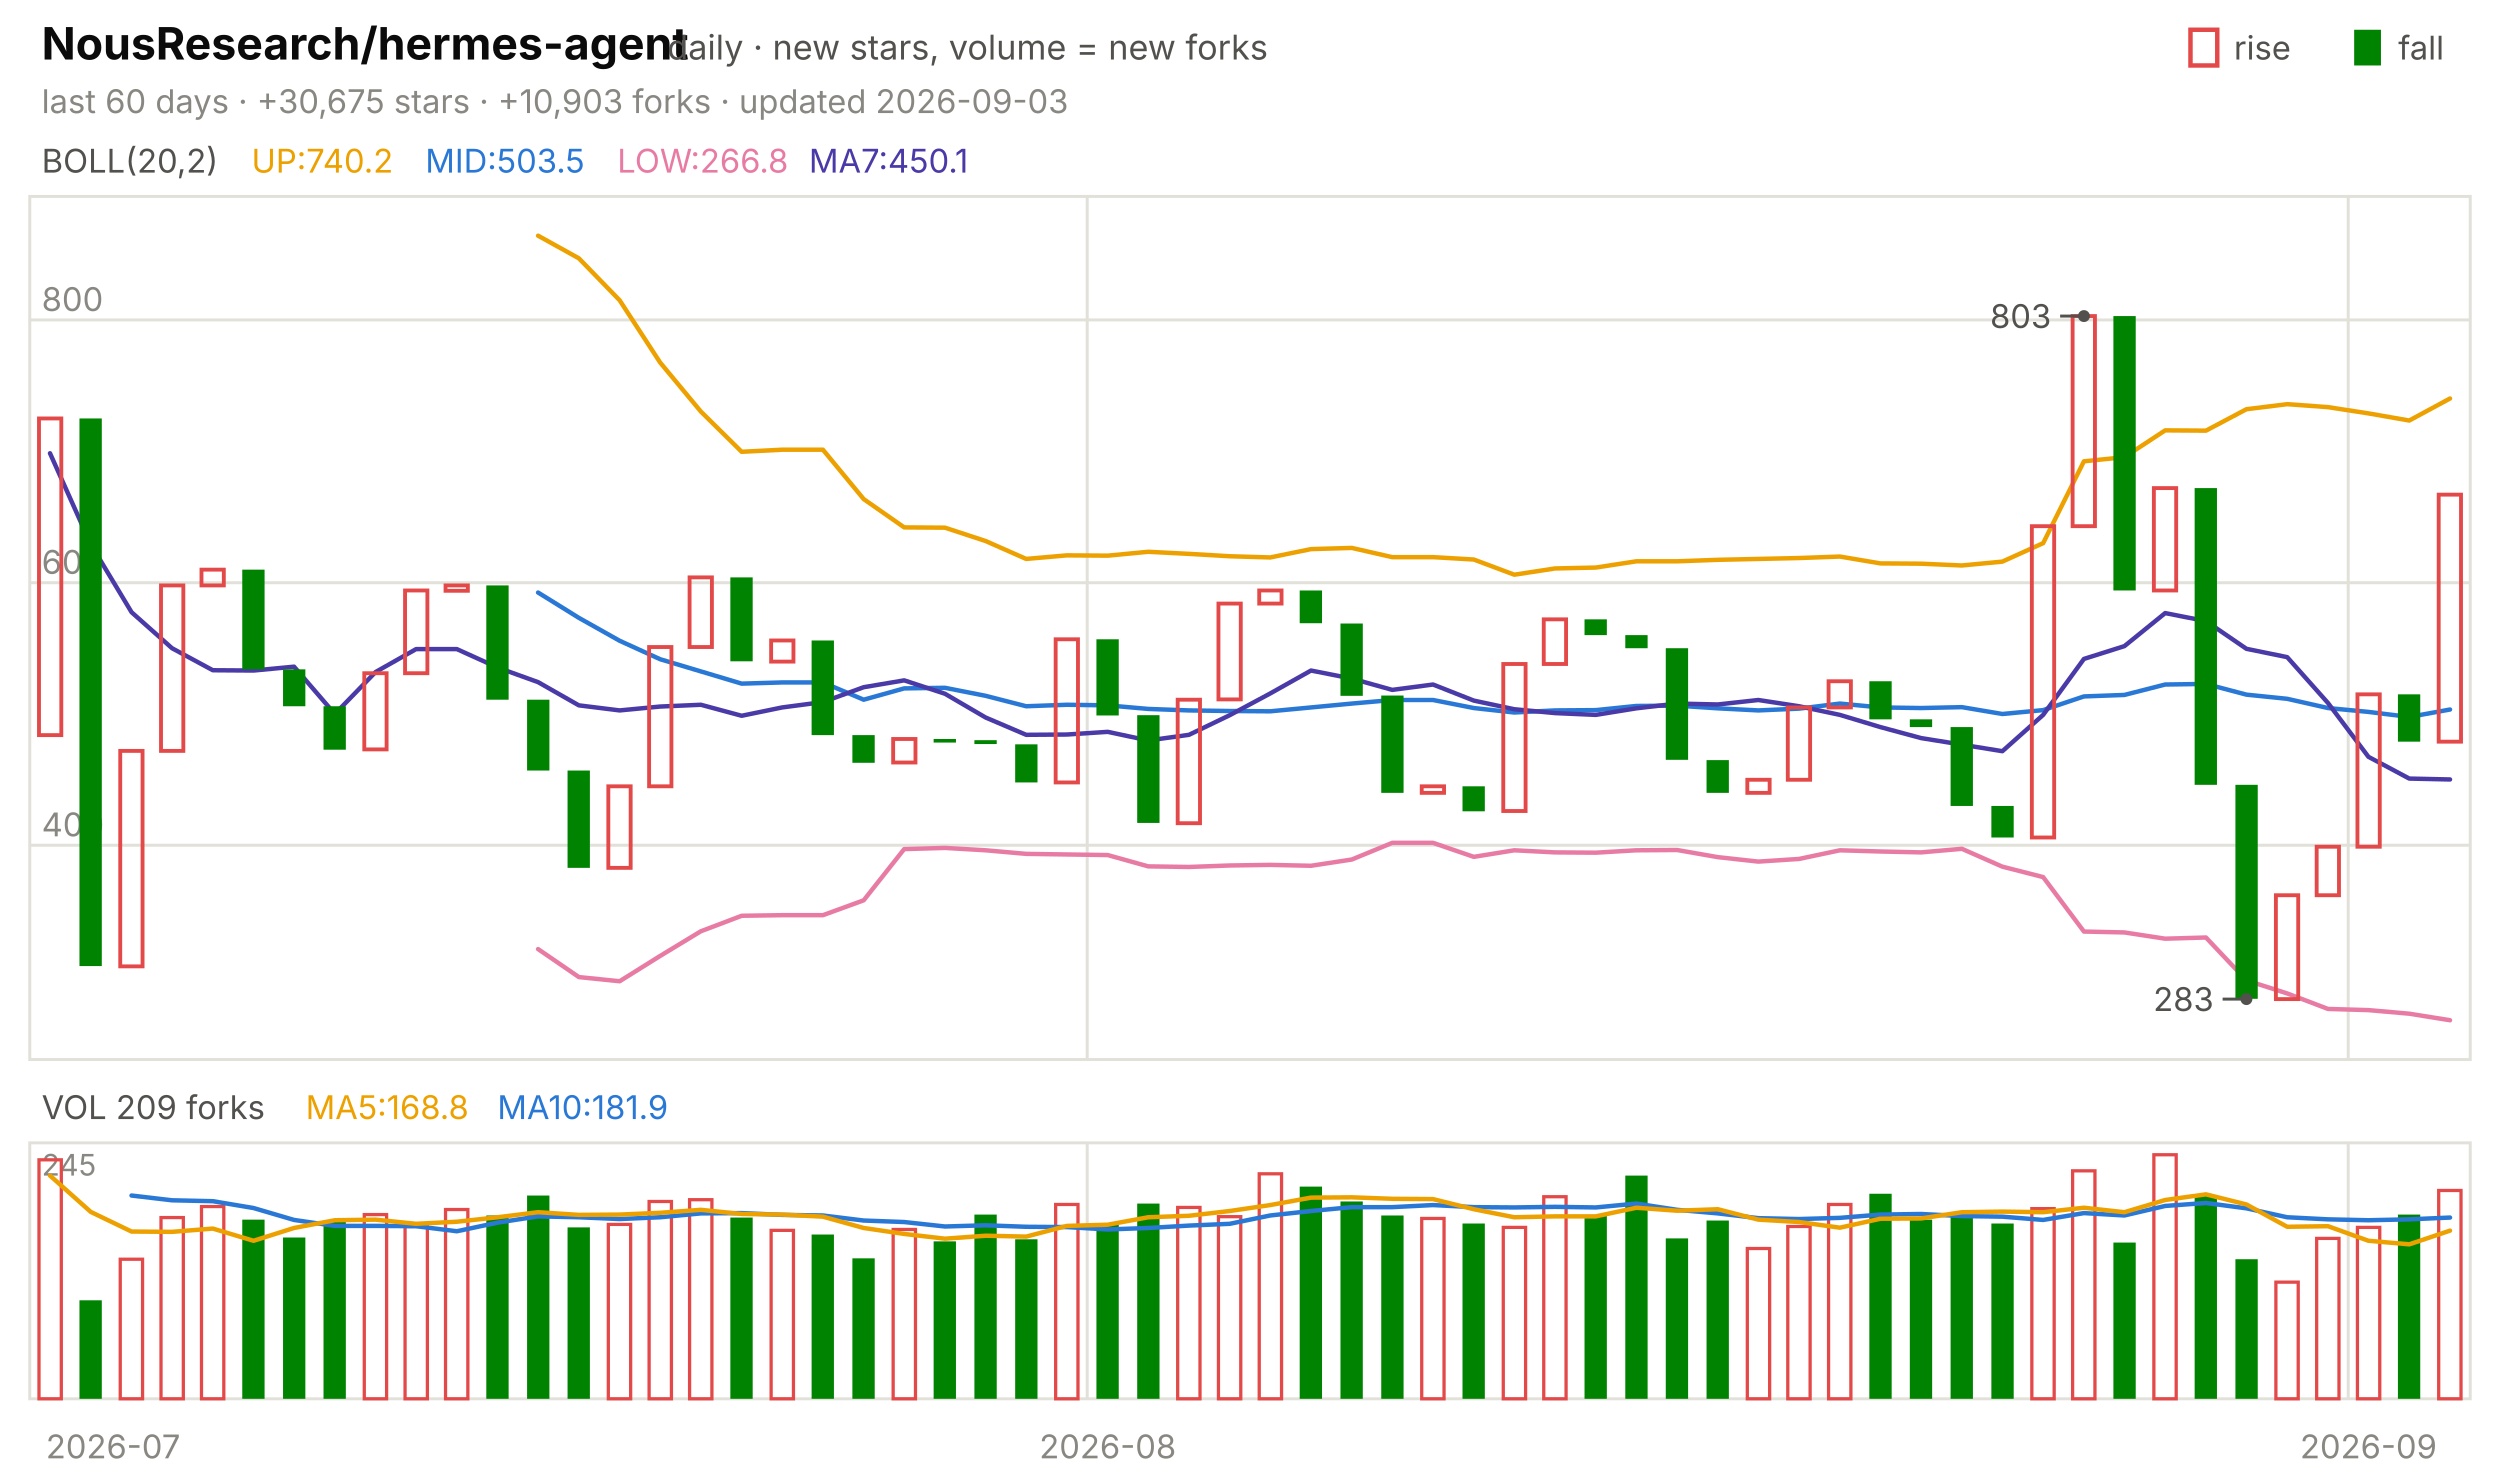
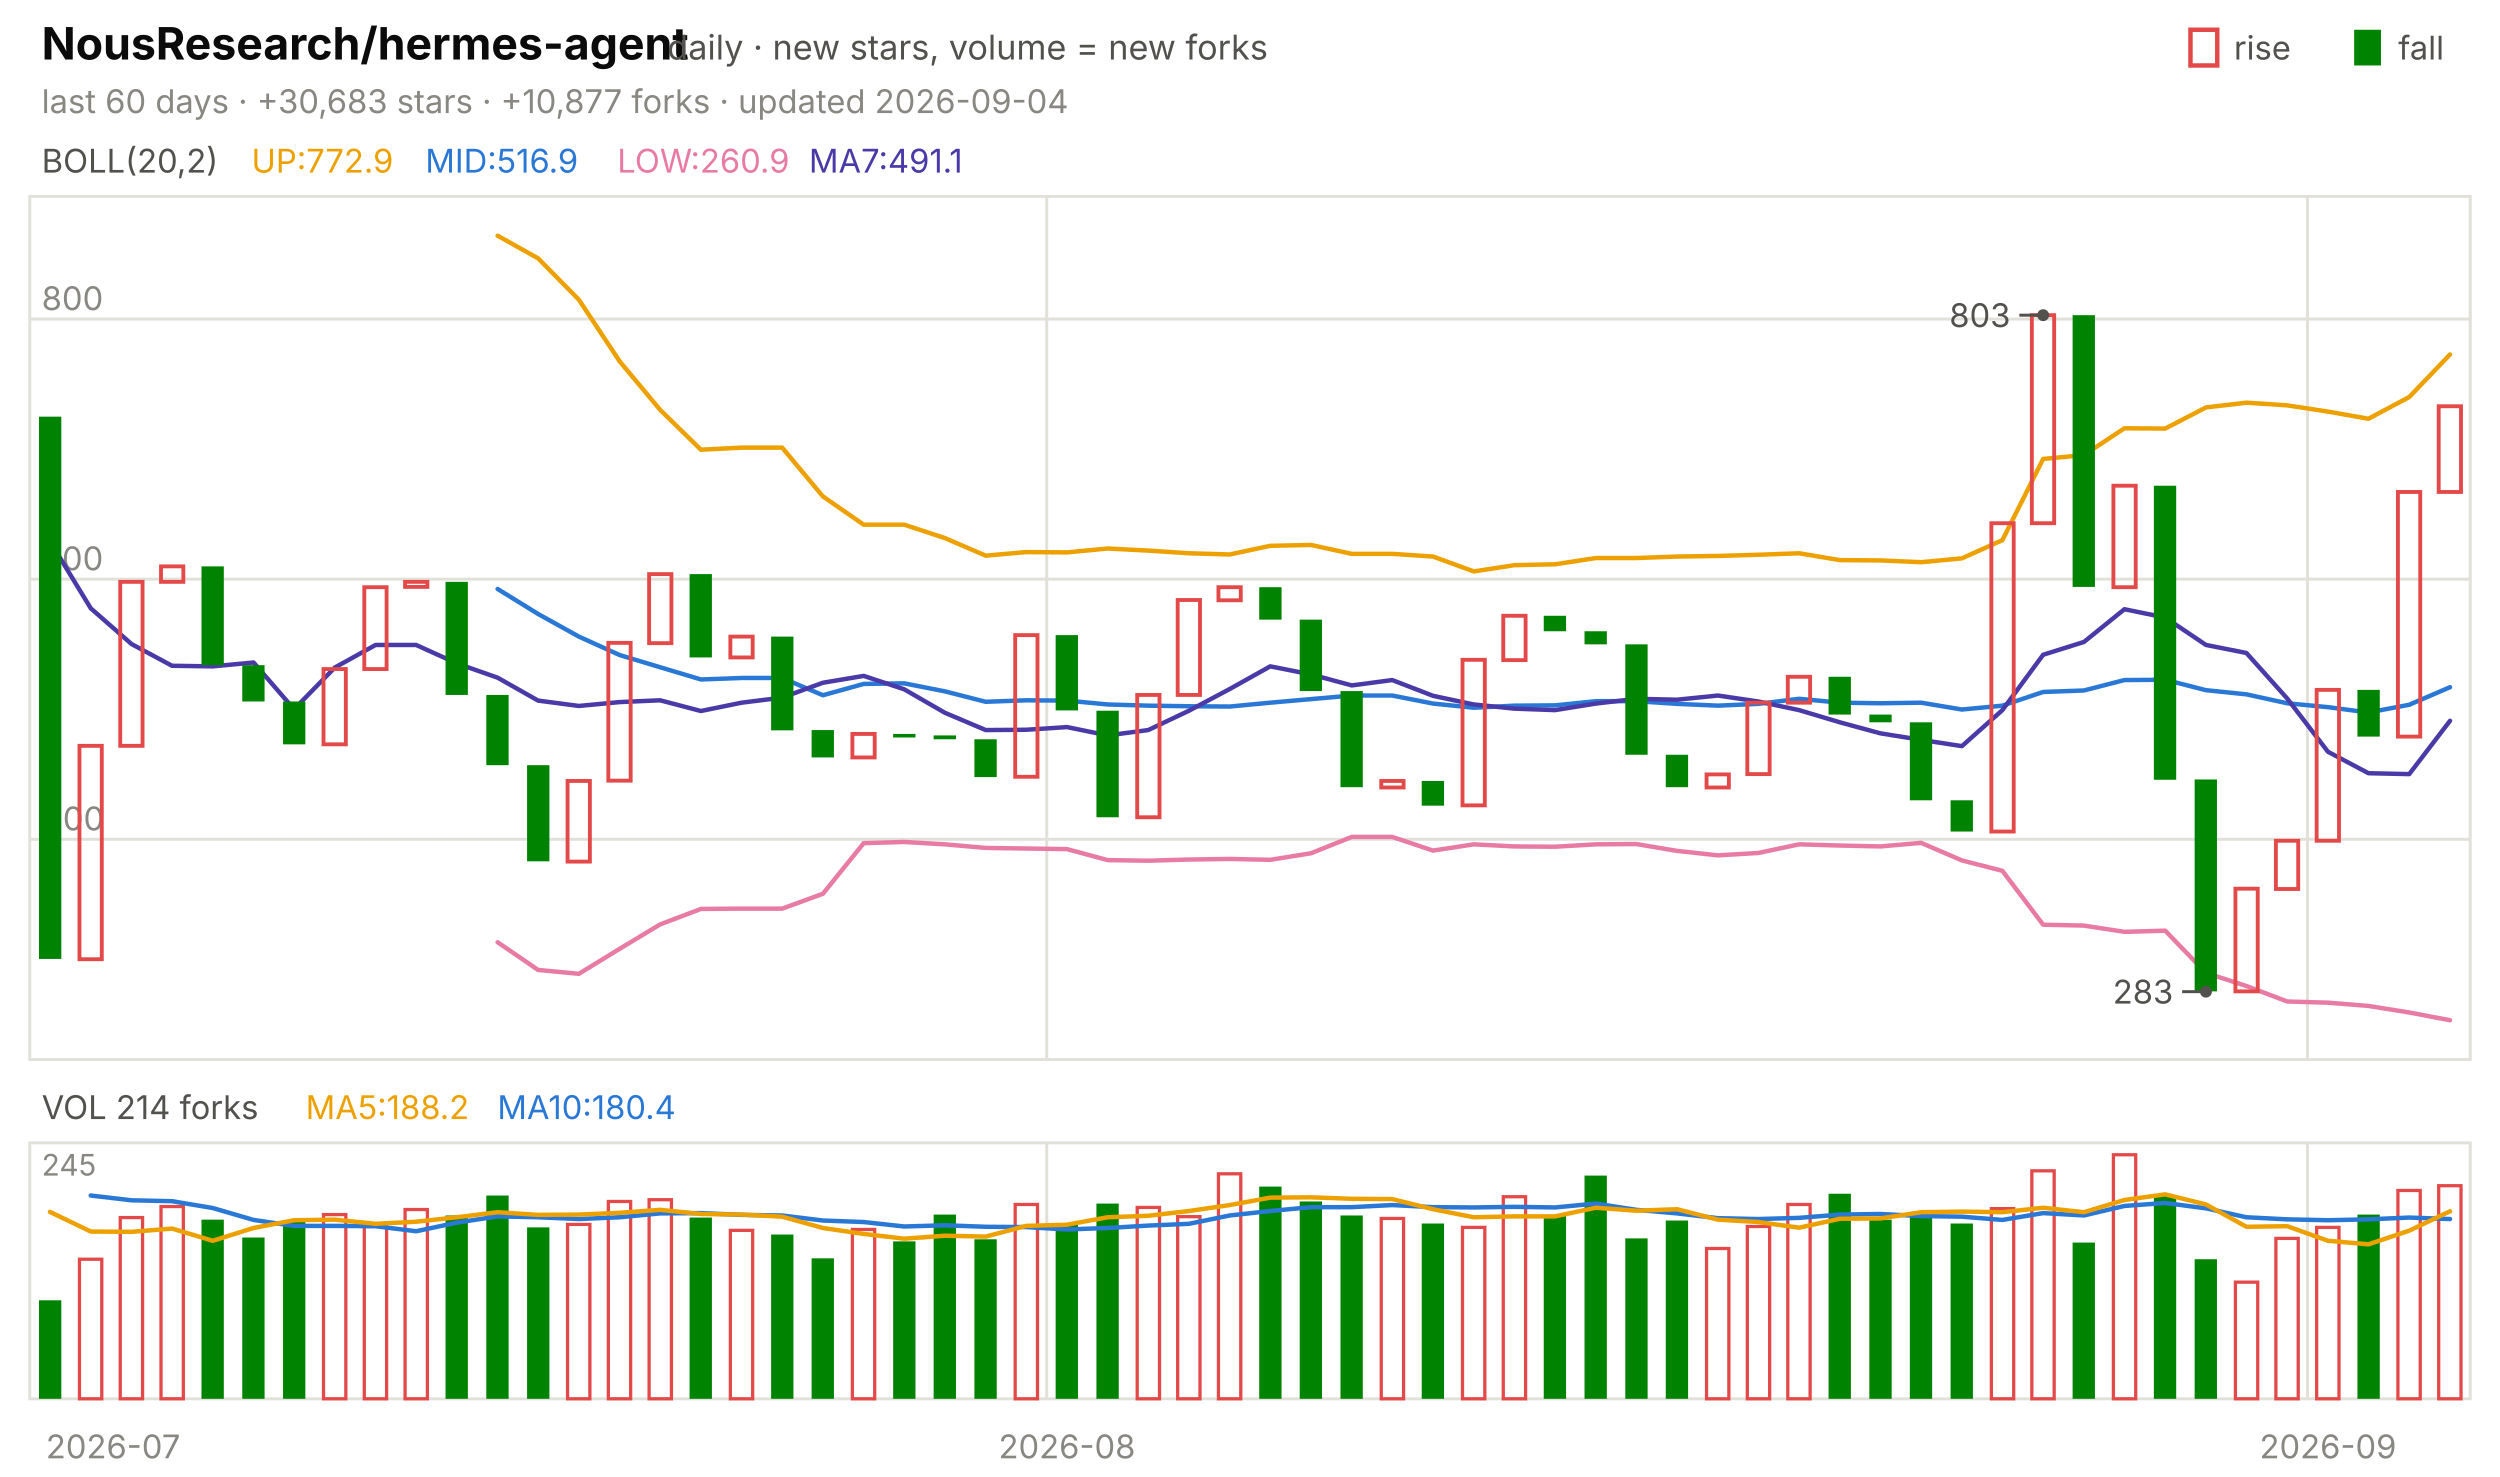
<svg xmlns="http://www.w3.org/2000/svg" viewBox="0 0 840 496" width="840" height="496" font-family="-apple-system,'Segoe UI',system-ui,sans-serif" role="img" aria-label="NousResearch/hermes-agent candlestick chart">
  <text x="14.0" y="20.0" font-size="15" fill="#0b0b0b" font-weight="650">NousResearch/hermes-agent</text>
  <text x="224.2" y="20.0" font-size="11.5" fill="#52514e">daily · new stars, volume = new forks</text>
  <text x="805.8" y="20.0" font-size="11.0" fill="#52514e">fall</text>
  <rect x="791" y="10" width="9" height="12" fill="#008300" />
  <text x="750.6" y="20.0" font-size="11.0" fill="#52514e">rise</text>
  <rect x="736" y="10" width="9" height="12" fill="none" stroke="#e34948" stroke-width="1.5" />
-   <text x="14.0" y="38.0" font-size="11.0" fill="#898781">last 60 days · +30,675 stars · +10,903 forks · updated 2026-09-03</text>
+   <text x="14.0" y="38.0" font-size="11.0" fill="#898781">last 60 days · +30,683 stars · +10,877 forks · updated 2026-09-04</text>
  <rect x="10" y="66" width="820" height="290" fill="none" stroke="#e1e0d9" />
  <rect x="10" y="384" width="820" height="86" fill="none" stroke="#e1e0d9" />
  <text x="38.0" y="490.0" font-size="11.0" fill="#898781" text-anchor="middle">2026-07</text>
-   <line x1="365.3" y1="66.0" x2="365.3" y2="356.0" stroke="#e1e0d9" stroke-width="1.0" />
-   <line x1="365.3" y1="384.0" x2="365.3" y2="470.0" stroke="#e1e0d9" stroke-width="1.0" />
-   <text x="372.2" y="490.0" font-size="11.0" fill="#898781" text-anchor="middle">2026-08</text>
-   <line x1="789.0" y1="66.0" x2="789.0" y2="356.0" stroke="#e1e0d9" stroke-width="1.0" />
-   <line x1="789.0" y1="384.0" x2="789.0" y2="470.0" stroke="#e1e0d9" stroke-width="1.0" />
-   <text x="795.8" y="490.0" font-size="11.0" fill="#898781" text-anchor="middle">2026-09</text>
+   <line x1="351.7" y1="66.0" x2="351.7" y2="356.0" stroke="#e1e0d9" stroke-width="1.0" />
+   <line x1="351.7" y1="384.0" x2="351.7" y2="470.0" stroke="#e1e0d9" stroke-width="1.0" />
+   <text x="358.5" y="490.0" font-size="11.0" fill="#898781" text-anchor="middle">2026-08</text>
+   <line x1="775.3" y1="66.0" x2="775.3" y2="356.0" stroke="#e1e0d9" stroke-width="1.0" />
+   <line x1="775.3" y1="384.0" x2="775.3" y2="470.0" stroke="#e1e0d9" stroke-width="1.0" />
+   <text x="782.2" y="490.0" font-size="11.0" fill="#898781" text-anchor="middle">2026-09</text>
  <text x="14.0" y="58.0" font-size="11.0" fill="#52514e">BOLL(20,2)</text>
-   <text x="84.5" y="58.0" font-size="11.0" fill="#eda100">UP:740.2</text>
-   <text x="142.9" y="58.0" font-size="11.0" fill="#2a78d6">MID:503.5</text>
-   <text x="207.4" y="58.0" font-size="11.0" fill="#e87ba4">LOW:266.8</text>
-   <text x="271.8" y="58.0" font-size="11.0" fill="#4a3aa7">MA7:450.1</text>
-   <line x1="10.0" y1="284.0" x2="830.0" y2="284.0" stroke="#e1e0d9" stroke-width="1.0" />
-   <text x="14.0" y="281.0" font-size="11.0" fill="#898781">400</text>
-   <line x1="10.0" y1="195.8" x2="830.0" y2="195.8" stroke="#e1e0d9" stroke-width="1.0" />
-   <text x="14.0" y="192.8" font-size="11.0" fill="#898781">600</text>
-   <line x1="10.0" y1="107.5" x2="830.0" y2="107.5" stroke="#e1e0d9" stroke-width="1.0" />
-   <text x="14.0" y="104.5" font-size="11.0" fill="#898781">800</text>
-   <polyline points="180.8,79.2 194.5,86.8 208.2,100.9 221.8,121.8 235.5,138.3 249.2,151.8 262.8,151.1 276.5,151.1 290.2,167.7 303.8,177.2 317.5,177.3 331.2,181.8 344.8,187.8 358.5,186.6 372.2,186.7 385.8,185.4 399.5,186.1 413.2,186.9 426.8,187.3 440.5,184.5 454.2,184.1 467.8,187.2 481.5,187.2 495.2,188.0 508.8,193.1 522.5,191.0 536.2,190.7 549.8,188.6 563.5,188.6 577.2,188.1 590.8,187.8 604.5,187.5 618.2,187.0 631.8,189.3 645.5,189.4 659.2,190.0 672.8,188.7 686.5,182.5 700.2,155.0 713.8,153.6 727.5,144.6 741.2,144.7 754.8,137.5 768.5,135.8 782.2,136.8 795.8,138.9 809.5,141.3 823.2,133.9" fill="none" stroke="#eda100" stroke-width="1.5" stroke-linejoin="round" stroke-linecap="round" />
-   <polyline points="180.8,199.1 194.5,207.6 208.2,215.3 221.8,221.5 235.5,225.6 249.2,229.7 262.8,229.3 276.5,229.3 290.2,235.1 303.8,231.3 317.5,231.1 331.2,233.8 344.8,237.3 358.5,236.8 372.2,237.0 385.8,238.2 399.5,238.7 413.2,238.9 426.8,239.0 440.5,237.7 454.2,236.4 467.8,235.2 481.5,235.2 495.2,237.9 508.8,239.4 522.5,238.7 536.2,238.6 549.8,237.2 563.5,237.1 577.2,238.0 590.8,238.7 604.5,238.1 618.2,236.4 631.8,237.7 645.5,237.9 659.2,237.6 672.8,239.9 686.5,238.6 700.2,234.0 713.8,233.5 727.5,230.0 741.2,229.8 754.8,233.4 768.5,234.8 782.2,237.9 795.8,239.2 809.5,240.9 823.2,238.4" fill="none" stroke="#2a78d6" stroke-width="1.5" stroke-linejoin="round" stroke-linecap="round" />
-   <polyline points="180.8,318.9 194.5,328.3 208.2,329.7 221.8,321.2 235.5,312.9 249.2,307.7 262.8,307.5 276.5,307.5 290.2,302.5 303.8,285.3 317.5,284.9 331.2,285.7 344.8,286.9 358.5,287.1 372.2,287.3 385.8,291.1 399.5,291.3 413.2,290.8 426.8,290.6 440.5,290.9 454.2,288.8 467.8,283.2 481.5,283.2 495.2,287.9 508.8,285.7 522.5,286.4 536.2,286.5 549.8,285.7 563.5,285.6 577.2,288.0 590.8,289.5 604.5,288.6 618.2,285.7 631.8,286.1 645.5,286.4 659.2,285.2 672.8,291.2 686.5,294.7 700.2,313.0 713.8,313.3 727.5,315.4 741.2,315.0 754.8,329.4 768.5,333.8 782.2,339.0 795.8,339.4 809.5,340.6 823.2,342.8" fill="none" stroke="#e87ba4" stroke-width="1.5" stroke-linejoin="round" stroke-linecap="round" />
-   <polyline points="16.8,152.3 30.5,182.9 44.2,205.7 57.8,217.8 71.5,225.2 85.2,225.3 98.8,224.0 112.5,239.9 126.2,225.8 139.8,218.1 153.5,218.1 167.2,224.3 180.8,229.2 194.5,237.0 208.2,238.7 221.8,237.4 235.5,236.8 249.2,240.5 262.8,237.7 276.5,235.9 290.2,230.9 303.8,228.6 317.5,233.1 331.2,241.1 344.8,246.9 358.5,246.8 372.2,245.9 385.8,248.8 399.5,246.9 413.2,240.3 426.8,233.0 440.5,225.3 454.2,228.0 467.8,231.8 481.5,230.0 495.2,235.4 508.8,238.3 522.5,239.6 536.2,240.2 549.8,238.0 563.5,236.4 577.2,236.7 590.8,235.2 604.5,237.3 618.2,240.2 631.8,244.3 645.5,248.0 659.2,250.2 672.8,252.4 686.5,240.2 700.2,221.4 713.8,217.1 727.5,206.0 741.2,208.7 754.8,218.0 768.5,220.8 782.2,236.2 795.8,254.3 809.5,261.6 823.2,261.9" fill="none" stroke="#4a3aa7" stroke-width="1.5" stroke-linejoin="round" stroke-linecap="round" />
-   <rect x="13.1" y="140.6" width="7.5" height="106.4" fill="none" stroke="#e34948" stroke-width="1.3" />
-   <rect x="26.7" y="140.6" width="7.5" height="184.0" fill="#008300" />
-   <rect x="40.4" y="252.3" width="7.5" height="72.4" fill="none" stroke="#e34948" stroke-width="1.3" />
-   <rect x="54.1" y="196.7" width="7.5" height="55.6" fill="none" stroke="#e34948" stroke-width="1.3" />
-   <rect x="67.7" y="191.4" width="7.5" height="5.3" fill="none" stroke="#e34948" stroke-width="1.3" />
-   <rect x="81.4" y="191.4" width="7.5" height="33.5" fill="#008300" />
-   <rect x="95.1" y="224.9" width="7.5" height="12.4" fill="#008300" />
-   <rect x="108.7" y="237.3" width="7.5" height="14.6" fill="#008300" />
-   <rect x="122.4" y="226.2" width="7.5" height="25.6" fill="none" stroke="#e34948" stroke-width="1.3" />
-   <rect x="136.1" y="198.4" width="7.5" height="27.8" fill="none" stroke="#e34948" stroke-width="1.3" />
-   <rect x="149.7" y="196.7" width="7.5" height="1.8" fill="none" stroke="#e34948" stroke-width="1.3" />
-   <rect x="163.4" y="196.7" width="7.5" height="38.4" fill="#008300" />
-   <rect x="177.1" y="235.1" width="7.5" height="23.8" fill="#008300" />
-   <rect x="190.7" y="258.9" width="7.5" height="32.7" fill="#008300" />
-   <rect x="204.4" y="264.2" width="7.5" height="27.4" fill="none" stroke="#e34948" stroke-width="1.3" />
-   <rect x="218.1" y="217.4" width="7.5" height="46.8" fill="none" stroke="#e34948" stroke-width="1.3" />
-   <rect x="231.7" y="194.0" width="7.5" height="23.4" fill="none" stroke="#e34948" stroke-width="1.3" />
-   <rect x="245.4" y="194.0" width="7.5" height="28.2" fill="#008300" />
-   <rect x="259.1" y="215.2" width="7.5" height="7.1" fill="none" stroke="#e34948" stroke-width="1.3" />
-   <rect x="272.7" y="215.2" width="7.5" height="31.8" fill="#008300" />
-   <rect x="286.4" y="247.0" width="7.5" height="9.3" fill="#008300" />
-   <rect x="300.1" y="248.3" width="7.5" height="7.9" fill="none" stroke="#e34948" stroke-width="1.3" />
-   <rect x="313.7" y="248.3" width="7.5" height="1.2" fill="#008300" />
-   <rect x="327.4" y="248.7" width="7.5" height="1.3" fill="#008300" />
-   <rect x="341.1" y="250.1" width="7.5" height="12.8" fill="#008300" />
-   <rect x="354.7" y="214.8" width="7.5" height="48.1" fill="none" stroke="#e34948" stroke-width="1.3" />
-   <rect x="368.4" y="214.8" width="7.5" height="25.6" fill="#008300" />
-   <rect x="382.1" y="240.3" width="7.5" height="36.2" fill="#008300" />
-   <rect x="395.7" y="235.1" width="7.5" height="41.5" fill="none" stroke="#e34948" stroke-width="1.3" />
-   <rect x="409.4" y="202.8" width="7.5" height="32.2" fill="none" stroke="#e34948" stroke-width="1.3" />
-   <rect x="423.1" y="198.4" width="7.5" height="4.4" fill="none" stroke="#e34948" stroke-width="1.3" />
-   <rect x="436.7" y="198.4" width="7.5" height="11.0" fill="#008300" />
-   <rect x="450.4" y="209.5" width="7.5" height="24.3" fill="#008300" />
-   <rect x="464.1" y="233.7" width="7.5" height="32.7" fill="#008300" />
-   <rect x="477.7" y="264.2" width="7.5" height="2.2" fill="none" stroke="#e34948" stroke-width="1.3" />
-   <rect x="491.4" y="264.2" width="7.5" height="8.4" fill="#008300" />
-   <rect x="505.1" y="223.1" width="7.5" height="49.4" fill="none" stroke="#e34948" stroke-width="1.3" />
-   <rect x="518.7" y="208.1" width="7.5" height="15.0" fill="none" stroke="#e34948" stroke-width="1.3" />
-   <rect x="532.4" y="208.1" width="7.5" height="5.3" fill="#008300" />
-   <rect x="546.1" y="213.4" width="7.5" height="4.4" fill="#008300" />
-   <rect x="559.7" y="217.8" width="7.5" height="37.5" fill="#008300" />
-   <rect x="573.4" y="255.4" width="7.5" height="11.0" fill="#008300" />
-   <rect x="587.1" y="262.0" width="7.5" height="4.4" fill="none" stroke="#e34948" stroke-width="1.3" />
-   <rect x="600.7" y="237.7" width="7.5" height="24.3" fill="none" stroke="#e34948" stroke-width="1.3" />
-   <rect x="614.4" y="228.9" width="7.5" height="8.8" fill="none" stroke="#e34948" stroke-width="1.3" />
-   <rect x="628.1" y="228.9" width="7.5" height="12.8" fill="#008300" />
-   <rect x="641.7" y="241.7" width="7.5" height="2.6" fill="#008300" />
-   <rect x="655.4" y="244.3" width="7.5" height="26.5" fill="#008300" />
-   <rect x="669.1" y="270.8" width="7.5" height="10.6" fill="#008300" />
-   <rect x="682.7" y="176.8" width="7.5" height="104.6" fill="none" stroke="#e34948" stroke-width="1.3" />
-   <rect x="696.4" y="106.2" width="7.5" height="70.6" fill="none" stroke="#e34948" stroke-width="1.3" />
-   <rect x="710.1" y="106.2" width="7.5" height="92.2" fill="#008300" />
-   <rect x="723.7" y="164.0" width="7.5" height="34.4" fill="none" stroke="#e34948" stroke-width="1.3" />
-   <rect x="737.4" y="164.0" width="7.5" height="99.7" fill="#008300" />
-   <rect x="751.1" y="263.7" width="7.5" height="71.9" fill="#008300" />
-   <rect x="764.7" y="300.8" width="7.5" height="34.9" fill="none" stroke="#e34948" stroke-width="1.3" />
-   <rect x="778.4" y="284.5" width="7.5" height="16.3" fill="none" stroke="#e34948" stroke-width="1.3" />
-   <rect x="792.1" y="233.3" width="7.5" height="51.2" fill="none" stroke="#e34948" stroke-width="1.3" />
-   <rect x="805.7" y="233.3" width="7.5" height="15.9" fill="#008300" />
-   <rect x="819.4" y="166.2" width="7.5" height="83.0" fill="none" stroke="#e34948" stroke-width="1.3" />
-   <circle cx="700.2" cy="106.2" r="2" fill="#52514e" />
-   <line x1="700.2" y1="106.2" x2="692.2" y2="106.2" stroke="#52514e" stroke-width="1.0" />
-   <text x="689.2" y="110.2" font-size="11.0" fill="#52514e" text-anchor="end">803</text>
-   <circle cx="754.8" cy="335.7" r="2" fill="#52514e" />
-   <line x1="754.8" y1="335.7" x2="746.8" y2="335.7" stroke="#52514e" stroke-width="1.0" />
-   <text x="743.8" y="339.7" font-size="11.0" fill="#52514e" text-anchor="end">283</text>
-   <text x="14.0" y="376.0" font-size="11.0" fill="#52514e">VOL 209 forks</text>
-   <text x="102.7" y="376.0" font-size="11.0" fill="#eda100">MA5:168.8</text>
-   <text x="167.1" y="376.0" font-size="11.0" fill="#2a78d6">MA10:181.9</text>
+   <text x="84.5" y="58.0" font-size="11.0" fill="#eda100">UP:772.9</text>
+   <text x="142.9" y="58.0" font-size="11.0" fill="#2a78d6">MID:516.9</text>
+   <text x="207.4" y="58.0" font-size="11.0" fill="#e87ba4">LOW:260.9</text>
+   <text x="271.8" y="58.0" font-size="11.0" fill="#4a3aa7">MA7:491.1</text>
+   <line x1="10.0" y1="282.0" x2="830.0" y2="282.0" stroke="#e1e0d9" stroke-width="1.0" />
+   <text x="14.0" y="279.0" font-size="11.0" fill="#898781">400</text>
+   <line x1="10.0" y1="194.6" x2="830.0" y2="194.6" stroke="#e1e0d9" stroke-width="1.0" />
+   <text x="14.0" y="191.6" font-size="11.0" fill="#898781">600</text>
+   <line x1="10.0" y1="107.2" x2="830.0" y2="107.2" stroke="#e1e0d9" stroke-width="1.0" />
+   <text x="14.0" y="104.2" font-size="11.0" fill="#898781">800</text>
+   <polyline points="167.2,79.2 180.8,86.8 194.5,100.7 208.2,121.4 221.8,137.7 235.5,151.1 249.2,150.4 262.8,150.4 276.5,166.8 290.2,176.3 303.8,176.3 317.5,180.8 331.2,186.7 344.8,185.5 358.5,185.6 372.2,184.3 385.8,185.0 399.5,185.9 413.2,186.3 426.8,183.4 440.5,183.1 454.2,186.1 467.8,186.1 481.5,187.0 495.2,192.0 508.8,189.9 522.5,189.6 536.2,187.5 549.8,187.5 563.5,187.0 577.2,186.8 590.8,186.4 604.5,185.9 618.2,188.2 631.8,188.3 645.5,188.9 659.2,187.6 672.8,181.5 686.5,154.2 700.2,152.9 713.8,143.9 727.5,144.0 741.2,136.9 754.8,135.3 768.5,136.2 782.2,138.3 795.8,140.7 809.5,133.4 823.2,119.1" fill="none" stroke="#eda100" stroke-width="1.5" stroke-linejoin="round" stroke-linecap="round" />
+   <polyline points="167.2,197.9 180.8,206.3 194.5,213.9 208.2,220.1 221.8,224.2 235.5,228.3 249.2,227.8 262.8,227.8 276.5,233.6 290.2,229.8 303.8,229.6 317.5,232.3 331.2,235.8 344.8,235.3 358.5,235.4 372.2,236.7 385.8,237.1 399.5,237.3 413.2,237.4 426.8,236.1 440.5,234.9 454.2,233.7 467.8,233.7 481.5,236.4 495.2,237.8 508.8,237.1 522.5,237.0 536.2,235.6 549.8,235.6 563.5,236.5 577.2,237.1 590.8,236.5 604.5,234.8 618.2,236.1 631.8,236.3 645.5,236.1 659.2,238.4 672.8,237.1 686.5,232.5 700.2,232.0 713.8,228.5 727.5,228.4 741.2,231.9 754.8,233.3 768.5,236.3 782.2,237.6 795.8,239.4 809.5,236.8 823.2,230.9" fill="none" stroke="#2a78d6" stroke-width="1.5" stroke-linejoin="round" stroke-linecap="round" />
+   <polyline points="167.2,316.6 180.8,325.9 194.5,327.2 208.2,318.8 221.8,310.6 235.5,305.4 249.2,305.3 262.8,305.3 276.5,300.3 290.2,283.3 303.8,282.9 317.5,283.7 331.2,284.9 344.8,285.1 358.5,285.3 372.2,289.0 385.8,289.2 399.5,288.8 413.2,288.6 426.8,288.9 440.5,286.7 454.2,281.2 467.8,281.2 481.5,285.8 495.2,283.7 508.8,284.4 522.5,284.5 536.2,283.7 549.8,283.6 563.5,285.9 577.2,287.4 590.8,286.6 604.5,283.7 618.2,284.1 631.8,284.4 645.5,283.2 659.2,289.1 672.8,292.6 686.5,310.7 700.2,311.0 713.8,313.1 727.5,312.7 741.2,326.9 754.8,331.3 768.5,336.5 782.2,336.9 795.8,338.0 809.5,340.2 823.2,342.8" fill="none" stroke="#e87ba4" stroke-width="1.5" stroke-linejoin="round" stroke-linecap="round" />
+   <polyline points="16.8,181.9 30.5,204.4 44.2,216.4 57.8,223.7 71.5,223.9 85.2,222.6 98.8,238.3 112.5,224.3 126.2,216.7 139.8,216.7 153.5,222.9 167.2,227.7 180.8,235.4 194.5,237.2 208.2,235.9 221.8,235.3 235.5,238.9 249.2,236.1 262.8,234.4 276.5,229.4 290.2,227.1 303.8,231.6 317.5,239.5 331.2,245.3 344.8,245.2 358.5,244.3 372.2,247.1 385.8,245.3 399.5,238.8 413.2,231.5 426.8,223.9 440.5,226.6 454.2,230.3 467.8,228.5 481.5,233.8 495.2,236.7 508.8,238.1 522.5,238.6 536.2,236.4 549.8,234.8 563.5,235.1 577.2,233.7 590.8,235.7 604.5,238.6 618.2,242.7 631.8,246.4 645.5,248.6 659.2,250.7 672.8,238.6 686.5,220.0 700.2,215.7 713.8,204.7 727.5,207.5 741.2,216.7 754.8,219.4 768.5,234.7 782.2,252.6 795.8,259.8 809.5,260.1 823.2,242.2" fill="none" stroke="#4a3aa7" stroke-width="1.5" stroke-linejoin="round" stroke-linecap="round" />
+   <rect x="13.1" y="140.0" width="7.5" height="182.2" fill="#008300" />
+   <rect x="26.7" y="250.6" width="7.5" height="71.7" fill="none" stroke="#e34948" stroke-width="1.3" />
+   <rect x="40.4" y="195.5" width="7.5" height="55.1" fill="none" stroke="#e34948" stroke-width="1.3" />
+   <rect x="54.1" y="190.3" width="7.5" height="5.2" fill="none" stroke="#e34948" stroke-width="1.3" />
+   <rect x="67.7" y="190.3" width="7.5" height="33.2" fill="#008300" />
+   <rect x="81.4" y="223.5" width="7.5" height="12.2" fill="#008300" />
+   <rect x="95.1" y="235.7" width="7.5" height="14.4" fill="#008300" />
+   <rect x="108.7" y="224.8" width="7.5" height="25.3" fill="none" stroke="#e34948" stroke-width="1.3" />
+   <rect x="122.4" y="197.3" width="7.5" height="27.5" fill="none" stroke="#e34948" stroke-width="1.3" />
+   <rect x="136.1" y="195.5" width="7.5" height="1.7" fill="none" stroke="#e34948" stroke-width="1.3" />
+   <rect x="149.7" y="195.5" width="7.5" height="38.0" fill="#008300" />
+   <rect x="163.4" y="233.5" width="7.5" height="23.6" fill="#008300" />
+   <rect x="177.1" y="257.1" width="7.5" height="32.3" fill="#008300" />
+   <rect x="190.7" y="262.4" width="7.5" height="27.1" fill="none" stroke="#e34948" stroke-width="1.3" />
+   <rect x="204.4" y="216.0" width="7.5" height="46.3" fill="none" stroke="#e34948" stroke-width="1.3" />
+   <rect x="218.1" y="192.9" width="7.5" height="23.2" fill="none" stroke="#e34948" stroke-width="1.3" />
+   <rect x="231.7" y="192.9" width="7.5" height="28.0" fill="#008300" />
+   <rect x="245.4" y="213.9" width="7.5" height="7.0" fill="none" stroke="#e34948" stroke-width="1.3" />
+   <rect x="259.1" y="213.9" width="7.5" height="31.5" fill="#008300" />
+   <rect x="272.7" y="245.3" width="7.5" height="9.2" fill="#008300" />
+   <rect x="286.4" y="246.6" width="7.5" height="7.9" fill="none" stroke="#e34948" stroke-width="1.3" />
+   <rect x="300.1" y="246.6" width="7.5" height="1.2" fill="#008300" />
+   <rect x="313.7" y="247.1" width="7.5" height="1.3" fill="#008300" />
+   <rect x="327.4" y="248.4" width="7.5" height="12.7" fill="#008300" />
+   <rect x="341.1" y="213.4" width="7.5" height="47.6" fill="none" stroke="#e34948" stroke-width="1.3" />
+   <rect x="354.7" y="213.4" width="7.5" height="25.3" fill="#008300" />
+   <rect x="368.4" y="238.8" width="7.5" height="35.8" fill="#008300" />
+   <rect x="382.1" y="233.5" width="7.5" height="41.1" fill="none" stroke="#e34948" stroke-width="1.3" />
+   <rect x="395.7" y="201.6" width="7.5" height="31.9" fill="none" stroke="#e34948" stroke-width="1.3" />
+   <rect x="409.4" y="197.3" width="7.5" height="4.4" fill="none" stroke="#e34948" stroke-width="1.3" />
+   <rect x="423.1" y="197.3" width="7.5" height="10.9" fill="#008300" />
+   <rect x="436.7" y="208.2" width="7.5" height="24.0" fill="#008300" />
+   <rect x="450.4" y="232.2" width="7.5" height="32.3" fill="#008300" />
+   <rect x="464.1" y="262.4" width="7.5" height="2.2" fill="none" stroke="#e34948" stroke-width="1.3" />
+   <rect x="477.7" y="262.4" width="7.5" height="8.3" fill="#008300" />
+   <rect x="491.4" y="221.7" width="7.5" height="48.9" fill="none" stroke="#e34948" stroke-width="1.3" />
+   <rect x="505.1" y="206.9" width="7.5" height="14.9" fill="none" stroke="#e34948" stroke-width="1.3" />
+   <rect x="518.7" y="206.9" width="7.5" height="5.2" fill="#008300" />
+   <rect x="532.4" y="212.1" width="7.5" height="4.4" fill="#008300" />
+   <rect x="546.1" y="216.5" width="7.5" height="37.1" fill="#008300" />
+   <rect x="559.7" y="253.6" width="7.5" height="10.9" fill="#008300" />
+   <rect x="573.4" y="260.2" width="7.5" height="4.4" fill="none" stroke="#e34948" stroke-width="1.3" />
+   <rect x="587.1" y="236.1" width="7.5" height="24.0" fill="none" stroke="#e34948" stroke-width="1.3" />
+   <rect x="600.7" y="227.4" width="7.5" height="8.7" fill="none" stroke="#e34948" stroke-width="1.3" />
+   <rect x="614.4" y="227.4" width="7.5" height="12.7" fill="#008300" />
+   <rect x="628.1" y="240.1" width="7.5" height="2.6" fill="#008300" />
+   <rect x="641.7" y="242.7" width="7.5" height="26.2" fill="#008300" />
+   <rect x="655.4" y="268.9" width="7.5" height="10.5" fill="#008300" />
+   <rect x="669.1" y="175.8" width="7.5" height="103.6" fill="none" stroke="#e34948" stroke-width="1.3" />
+   <rect x="682.7" y="105.9" width="7.5" height="69.9" fill="none" stroke="#e34948" stroke-width="1.3" />
+   <rect x="696.4" y="105.9" width="7.5" height="91.3" fill="#008300" />
+   <rect x="710.1" y="163.2" width="7.5" height="34.1" fill="none" stroke="#e34948" stroke-width="1.3" />
+   <rect x="723.7" y="163.2" width="7.5" height="98.8" fill="#008300" />
+   <rect x="737.4" y="261.9" width="7.5" height="71.2" fill="#008300" />
+   <rect x="751.1" y="298.6" width="7.5" height="34.5" fill="none" stroke="#e34948" stroke-width="1.3" />
+   <rect x="764.7" y="282.5" width="7.5" height="16.2" fill="none" stroke="#e34948" stroke-width="1.3" />
+   <rect x="778.4" y="231.8" width="7.5" height="50.7" fill="none" stroke="#e34948" stroke-width="1.3" />
+   <rect x="792.1" y="231.8" width="7.5" height="15.7" fill="#008300" />
+   <rect x="805.7" y="165.3" width="7.5" height="82.2" fill="none" stroke="#e34948" stroke-width="1.3" />
+   <rect x="819.4" y="136.5" width="7.5" height="28.8" fill="none" stroke="#e34948" stroke-width="1.3" />
+   <circle cx="686.5" cy="105.9" r="2" fill="#52514e" />
+   <line x1="686.5" y1="105.9" x2="678.5" y2="105.9" stroke="#52514e" stroke-width="1.0" />
+   <text x="675.5" y="109.9" font-size="11.0" fill="#52514e" text-anchor="end">803</text>
+   <circle cx="741.2" cy="333.2" r="2" fill="#52514e" />
+   <line x1="741.2" y1="333.2" x2="733.2" y2="333.2" stroke="#52514e" stroke-width="1.0" />
+   <text x="730.2" y="337.2" font-size="11.0" fill="#52514e" text-anchor="end">283</text>
+   <text x="14.0" y="376.0" font-size="11.0" fill="#52514e">VOL 214 forks</text>
+   <text x="102.7" y="376.0" font-size="11.0" fill="#eda100">MA5:188.2</text>
+   <text x="167.1" y="376.0" font-size="11.0" fill="#2a78d6">MA10:180.4</text>
  <text x="14.0" y="395.0" font-size="10" fill="#898781">245</text>
-   <rect x="13.1" y="389.7" width="7.5" height="80.3" fill="none" stroke="#e34948" stroke-width="1.1" />
-   <rect x="26.7" y="436.9" width="7.5" height="33.1" fill="#008300" />
-   <rect x="40.4" y="423.1" width="7.5" height="46.9" fill="none" stroke="#e34948" stroke-width="1.1" />
-   <rect x="54.1" y="409.1" width="7.5" height="60.9" fill="none" stroke="#e34948" stroke-width="1.1" />
-   <rect x="67.7" y="405.4" width="7.5" height="64.6" fill="none" stroke="#e34948" stroke-width="1.1" />
-   <rect x="81.4" y="409.8" width="7.5" height="60.2" fill="#008300" />
-   <rect x="95.1" y="415.8" width="7.5" height="54.2" fill="#008300" />
-   <rect x="108.7" y="410.1" width="7.5" height="59.9" fill="#008300" />
-   <rect x="122.4" y="408.1" width="7.5" height="61.9" fill="none" stroke="#e34948" stroke-width="1.1" />
-   <rect x="136.1" y="412.1" width="7.5" height="57.9" fill="none" stroke="#e34948" stroke-width="1.1" />
-   <rect x="149.7" y="406.4" width="7.5" height="63.6" fill="none" stroke="#e34948" stroke-width="1.1" />
-   <rect x="163.4" y="408.4" width="7.5" height="61.6" fill="#008300" />
-   <rect x="177.1" y="401.7" width="7.5" height="68.3" fill="#008300" />
-   <rect x="190.7" y="412.4" width="7.5" height="57.6" fill="#008300" />
-   <rect x="204.4" y="411.4" width="7.5" height="58.6" fill="none" stroke="#e34948" stroke-width="1.1" />
-   <rect x="218.1" y="403.7" width="7.5" height="66.3" fill="none" stroke="#e34948" stroke-width="1.1" />
-   <rect x="231.7" y="403.1" width="7.5" height="66.9" fill="none" stroke="#e34948" stroke-width="1.1" />
-   <rect x="245.4" y="409.1" width="7.5" height="60.9" fill="#008300" />
-   <rect x="259.1" y="413.4" width="7.5" height="56.6" fill="none" stroke="#e34948" stroke-width="1.1" />
-   <rect x="272.7" y="414.8" width="7.5" height="55.2" fill="#008300" />
-   <rect x="286.4" y="422.8" width="7.5" height="47.2" fill="#008300" />
-   <rect x="300.1" y="413.1" width="7.5" height="56.9" fill="none" stroke="#e34948" stroke-width="1.1" />
-   <rect x="313.7" y="417.1" width="7.5" height="52.9" fill="#008300" />
-   <rect x="327.4" y="408.1" width="7.5" height="61.9" fill="#008300" />
-   <rect x="341.1" y="416.4" width="7.5" height="53.6" fill="#008300" />
-   <rect x="354.7" y="404.7" width="7.5" height="65.3" fill="none" stroke="#e34948" stroke-width="1.1" />
-   <rect x="368.4" y="411.1" width="7.5" height="58.9" fill="#008300" />
-   <rect x="382.1" y="404.4" width="7.5" height="65.6" fill="#008300" />
-   <rect x="395.7" y="405.7" width="7.5" height="64.3" fill="none" stroke="#e34948" stroke-width="1.1" />
-   <rect x="409.4" y="408.8" width="7.5" height="61.2" fill="none" stroke="#e34948" stroke-width="1.1" />
-   <rect x="423.1" y="394.4" width="7.5" height="75.6" fill="none" stroke="#e34948" stroke-width="1.1" />
-   <rect x="436.7" y="398.7" width="7.5" height="71.3" fill="#008300" />
-   <rect x="450.4" y="403.7" width="7.5" height="66.3" fill="#008300" />
-   <rect x="464.1" y="408.4" width="7.5" height="61.6" fill="#008300" />
-   <rect x="477.7" y="409.4" width="7.5" height="60.6" fill="none" stroke="#e34948" stroke-width="1.1" />
-   <rect x="491.4" y="411.1" width="7.5" height="58.9" fill="#008300" />
-   <rect x="505.1" y="412.4" width="7.5" height="57.6" fill="none" stroke="#e34948" stroke-width="1.1" />
-   <rect x="518.7" y="402.1" width="7.5" height="67.9" fill="none" stroke="#e34948" stroke-width="1.1" />
-   <rect x="532.4" y="408.4" width="7.5" height="61.6" fill="#008300" />
-   <rect x="546.1" y="395.0" width="7.5" height="75.0" fill="#008300" />
-   <rect x="559.7" y="416.1" width="7.5" height="53.9" fill="#008300" />
-   <rect x="573.4" y="410.1" width="7.5" height="59.9" fill="#008300" />
-   <rect x="587.1" y="419.5" width="7.5" height="50.5" fill="none" stroke="#e34948" stroke-width="1.1" />
-   <rect x="600.7" y="412.1" width="7.5" height="57.9" fill="none" stroke="#e34948" stroke-width="1.1" />
-   <rect x="614.4" y="404.7" width="7.5" height="65.3" fill="none" stroke="#e34948" stroke-width="1.1" />
-   <rect x="628.1" y="401.1" width="7.5" height="68.9" fill="#008300" />
-   <rect x="641.7" y="409.8" width="7.5" height="60.2" fill="#008300" />
-   <rect x="655.4" y="408.8" width="7.5" height="61.2" fill="#008300" />
-   <rect x="669.1" y="411.1" width="7.5" height="58.9" fill="#008300" />
-   <rect x="682.7" y="406.1" width="7.5" height="63.9" fill="none" stroke="#e34948" stroke-width="1.1" />
-   <rect x="696.4" y="393.4" width="7.5" height="76.6" fill="none" stroke="#e34948" stroke-width="1.1" />
-   <rect x="710.1" y="417.5" width="7.5" height="52.5" fill="#008300" />
-   <rect x="723.7" y="388.0" width="7.5" height="82.0" fill="none" stroke="#e34948" stroke-width="1.1" />
-   <rect x="737.4" y="401.7" width="7.5" height="68.3" fill="#008300" />
-   <rect x="751.1" y="423.1" width="7.5" height="46.9" fill="#008300" />
-   <rect x="764.7" y="430.8" width="7.5" height="39.2" fill="none" stroke="#e34948" stroke-width="1.1" />
-   <rect x="778.4" y="416.1" width="7.5" height="53.9" fill="none" stroke="#e34948" stroke-width="1.1" />
-   <rect x="792.1" y="412.4" width="7.5" height="57.6" fill="none" stroke="#e34948" stroke-width="1.1" />
-   <rect x="805.7" y="408.1" width="7.5" height="61.9" fill="#008300" />
-   <rect x="819.4" y="400.0" width="7.5" height="70.0" fill="none" stroke="#e34948" stroke-width="1.1" />
-   <polyline points="44.2,401.7 57.8,403.3 71.5,403.6 85.2,405.9 98.8,409.9 112.5,411.9 126.2,411.9 139.8,412.0 153.5,413.7 167.2,410.8 180.8,408.7 194.5,409.0 208.2,409.6 221.8,409.0 235.5,407.7 249.2,407.6 262.8,408.2 276.5,408.4 290.2,410.1 303.8,410.6 317.5,412.1 331.2,411.7 344.8,412.2 358.5,412.3 372.2,413.1 385.8,412.6 399.5,411.8 413.2,411.2 426.8,408.4 440.5,406.9 454.2,405.6 467.8,405.6 481.5,404.9 495.2,405.6 508.8,405.7 522.5,405.5 536.2,405.7 549.8,404.4 563.5,406.5 577.2,407.7 590.8,409.3 604.5,409.6 618.2,409.2 631.8,408.1 645.5,407.9 659.2,408.6 672.8,408.8 686.5,409.9 700.2,407.6 713.8,408.4 727.5,405.2 741.2,404.2 754.8,406.0 768.5,409.0 782.2,409.7 795.8,410.0 809.5,409.7 823.2,409.1" fill="none" stroke="#2a78d6" stroke-width="1.5" stroke-linejoin="round" stroke-linecap="round" />
-   <polyline points="16.8,395.0 30.5,407.2 44.2,413.8 57.8,413.9 71.5,412.8 85.2,416.9 98.8,412.6 112.5,410.0 126.2,409.8 139.8,411.2 153.5,410.5 167.2,409.0 180.8,407.3 194.5,408.2 208.2,408.1 221.8,407.5 235.5,406.5 249.2,407.9 262.8,408.1 276.5,408.8 290.2,412.6 303.8,414.6 317.5,416.2 331.2,415.2 344.8,415.5 358.5,411.9 372.2,411.5 385.8,409.0 399.5,408.5 413.2,406.9 426.8,404.9 440.5,402.4 454.2,402.3 467.8,402.8 481.5,402.9 495.2,406.3 508.8,409.0 522.5,408.7 536.2,408.7 549.8,405.8 563.5,406.8 577.2,406.3 590.8,409.8 604.5,410.6 618.2,412.5 631.8,409.5 645.5,409.4 659.2,407.3 672.8,407.1 686.5,407.3 700.2,405.8 713.8,407.3 727.5,403.2 741.2,401.3 754.8,404.7 768.5,412.2 782.2,412.0 795.8,416.9 809.5,418.1 823.2,413.5" fill="none" stroke="#eda100" stroke-width="1.5" stroke-linejoin="round" stroke-linecap="round" />
+   <rect x="13.1" y="436.9" width="7.5" height="33.1" fill="#008300" />
+   <rect x="26.7" y="423.1" width="7.5" height="46.9" fill="none" stroke="#e34948" stroke-width="1.1" />
+   <rect x="40.4" y="409.1" width="7.5" height="60.9" fill="none" stroke="#e34948" stroke-width="1.1" />
+   <rect x="54.1" y="405.4" width="7.5" height="64.6" fill="none" stroke="#e34948" stroke-width="1.1" />
+   <rect x="67.7" y="409.8" width="7.5" height="60.2" fill="#008300" />
+   <rect x="81.4" y="415.8" width="7.5" height="54.2" fill="#008300" />
+   <rect x="95.1" y="410.1" width="7.5" height="59.9" fill="#008300" />
+   <rect x="108.7" y="408.1" width="7.5" height="61.9" fill="none" stroke="#e34948" stroke-width="1.1" />
+   <rect x="122.4" y="412.1" width="7.5" height="57.9" fill="none" stroke="#e34948" stroke-width="1.1" />
+   <rect x="136.1" y="406.4" width="7.5" height="63.6" fill="none" stroke="#e34948" stroke-width="1.1" />
+   <rect x="149.7" y="408.4" width="7.5" height="61.6" fill="#008300" />
+   <rect x="163.4" y="401.7" width="7.5" height="68.3" fill="#008300" />
+   <rect x="177.1" y="412.4" width="7.5" height="57.6" fill="#008300" />
+   <rect x="190.7" y="411.4" width="7.5" height="58.6" fill="none" stroke="#e34948" stroke-width="1.1" />
+   <rect x="204.4" y="403.7" width="7.5" height="66.3" fill="none" stroke="#e34948" stroke-width="1.1" />
+   <rect x="218.1" y="403.1" width="7.5" height="66.9" fill="none" stroke="#e34948" stroke-width="1.1" />
+   <rect x="231.7" y="409.1" width="7.5" height="60.9" fill="#008300" />
+   <rect x="245.4" y="413.4" width="7.5" height="56.6" fill="none" stroke="#e34948" stroke-width="1.1" />
+   <rect x="259.1" y="414.8" width="7.5" height="55.2" fill="#008300" />
+   <rect x="272.7" y="422.8" width="7.5" height="47.2" fill="#008300" />
+   <rect x="286.4" y="413.1" width="7.5" height="56.9" fill="none" stroke="#e34948" stroke-width="1.1" />
+   <rect x="300.1" y="417.1" width="7.5" height="52.9" fill="#008300" />
+   <rect x="313.7" y="408.1" width="7.5" height="61.9" fill="#008300" />
+   <rect x="327.4" y="416.4" width="7.5" height="53.6" fill="#008300" />
+   <rect x="341.1" y="404.7" width="7.5" height="65.3" fill="none" stroke="#e34948" stroke-width="1.1" />
+   <rect x="354.7" y="411.1" width="7.5" height="58.9" fill="#008300" />
+   <rect x="368.4" y="404.4" width="7.5" height="65.6" fill="#008300" />
+   <rect x="382.1" y="405.7" width="7.5" height="64.3" fill="none" stroke="#e34948" stroke-width="1.1" />
+   <rect x="395.7" y="408.8" width="7.5" height="61.2" fill="none" stroke="#e34948" stroke-width="1.1" />
+   <rect x="409.4" y="394.4" width="7.5" height="75.6" fill="none" stroke="#e34948" stroke-width="1.1" />
+   <rect x="423.1" y="398.7" width="7.5" height="71.3" fill="#008300" />
+   <rect x="436.7" y="403.7" width="7.5" height="66.3" fill="#008300" />
+   <rect x="450.4" y="408.4" width="7.5" height="61.6" fill="#008300" />
+   <rect x="464.1" y="409.4" width="7.5" height="60.6" fill="none" stroke="#e34948" stroke-width="1.1" />
+   <rect x="477.7" y="411.1" width="7.5" height="58.9" fill="#008300" />
+   <rect x="491.4" y="412.4" width="7.5" height="57.6" fill="none" stroke="#e34948" stroke-width="1.1" />
+   <rect x="505.1" y="402.1" width="7.5" height="67.9" fill="none" stroke="#e34948" stroke-width="1.1" />
+   <rect x="518.7" y="408.4" width="7.5" height="61.6" fill="#008300" />
+   <rect x="532.4" y="395.0" width="7.5" height="75.0" fill="#008300" />
+   <rect x="546.1" y="416.1" width="7.5" height="53.9" fill="#008300" />
+   <rect x="559.7" y="410.1" width="7.5" height="59.9" fill="#008300" />
+   <rect x="573.4" y="419.5" width="7.5" height="50.5" fill="none" stroke="#e34948" stroke-width="1.1" />
+   <rect x="587.1" y="412.1" width="7.5" height="57.9" fill="none" stroke="#e34948" stroke-width="1.1" />
+   <rect x="600.7" y="404.7" width="7.5" height="65.3" fill="none" stroke="#e34948" stroke-width="1.1" />
+   <rect x="614.4" y="401.1" width="7.5" height="68.9" fill="#008300" />
+   <rect x="628.1" y="409.8" width="7.5" height="60.2" fill="#008300" />
+   <rect x="641.7" y="408.8" width="7.5" height="61.2" fill="#008300" />
+   <rect x="655.4" y="411.1" width="7.5" height="58.9" fill="#008300" />
+   <rect x="669.1" y="406.1" width="7.5" height="63.9" fill="none" stroke="#e34948" stroke-width="1.1" />
+   <rect x="682.7" y="393.4" width="7.5" height="76.6" fill="none" stroke="#e34948" stroke-width="1.1" />
+   <rect x="696.4" y="417.5" width="7.5" height="52.5" fill="#008300" />
+   <rect x="710.1" y="388.0" width="7.5" height="82.0" fill="none" stroke="#e34948" stroke-width="1.1" />
+   <rect x="723.7" y="401.7" width="7.5" height="68.3" fill="#008300" />
+   <rect x="737.4" y="423.1" width="7.5" height="46.9" fill="#008300" />
+   <rect x="751.1" y="430.8" width="7.5" height="39.2" fill="none" stroke="#e34948" stroke-width="1.1" />
+   <rect x="764.7" y="416.1" width="7.5" height="53.9" fill="none" stroke="#e34948" stroke-width="1.1" />
+   <rect x="778.4" y="412.4" width="7.5" height="57.6" fill="none" stroke="#e34948" stroke-width="1.1" />
+   <rect x="792.1" y="408.1" width="7.5" height="61.9" fill="#008300" />
+   <rect x="805.7" y="400.0" width="7.5" height="70.0" fill="none" stroke="#e34948" stroke-width="1.1" />
+   <rect x="819.4" y="398.4" width="7.5" height="71.6" fill="none" stroke="#e34948" stroke-width="1.1" />
+   <polyline points="30.5,401.7 44.2,403.3 57.8,403.6 71.5,405.9 85.2,409.9 98.8,411.9 112.5,411.9 126.2,412.0 139.8,413.7 153.5,410.8 167.2,408.7 180.8,409.0 194.5,409.6 208.2,409.0 221.8,407.7 235.5,407.6 249.2,408.2 262.8,408.4 276.5,410.1 290.2,410.6 303.8,412.1 317.5,411.7 331.2,412.2 344.8,412.3 358.5,413.1 372.2,412.6 385.8,411.8 399.5,411.2 413.2,408.4 426.8,406.9 440.5,405.6 454.2,405.6 467.8,404.9 481.5,405.6 495.2,405.7 508.8,405.5 522.5,405.7 536.2,404.4 549.8,406.5 563.5,407.7 577.2,409.3 590.8,409.6 604.5,409.2 618.2,408.1 631.8,407.9 645.5,408.6 659.2,408.8 672.8,409.9 686.5,407.6 700.2,408.4 713.8,405.2 727.5,404.2 741.2,406.0 754.8,409.0 768.5,409.7 782.2,410.0 795.8,409.7 809.5,409.1 823.2,409.6" fill="none" stroke="#2a78d6" stroke-width="1.5" stroke-linejoin="round" stroke-linecap="round" />
+   <polyline points="16.8,407.2 30.5,413.8 44.2,413.9 57.8,412.8 71.5,416.9 85.2,412.6 98.8,410.0 112.5,409.8 126.2,411.2 139.8,410.5 153.5,409.0 167.2,407.3 180.8,408.2 194.5,408.1 208.2,407.5 221.8,406.5 235.5,407.9 249.2,408.1 262.8,408.8 276.5,412.6 290.2,414.6 303.8,416.2 317.5,415.2 331.2,415.5 344.8,411.9 358.5,411.5 372.2,409.0 385.8,408.5 399.5,406.9 413.2,404.9 426.8,402.4 440.5,402.3 454.2,402.8 467.8,402.9 481.5,406.3 495.2,409.0 508.8,408.7 522.5,408.7 536.2,405.8 549.8,406.8 563.5,406.3 577.2,409.8 590.8,410.6 604.5,412.5 618.2,409.5 631.8,409.4 645.5,407.3 659.2,407.1 672.8,407.3 686.5,405.8 700.2,407.3 713.8,403.2 727.5,401.3 741.2,404.7 754.8,412.2 768.5,412.0 782.2,416.9 795.8,418.1 809.5,413.5 823.2,407.0" fill="none" stroke="#eda100" stroke-width="1.5" stroke-linejoin="round" stroke-linecap="round" />
</svg>
